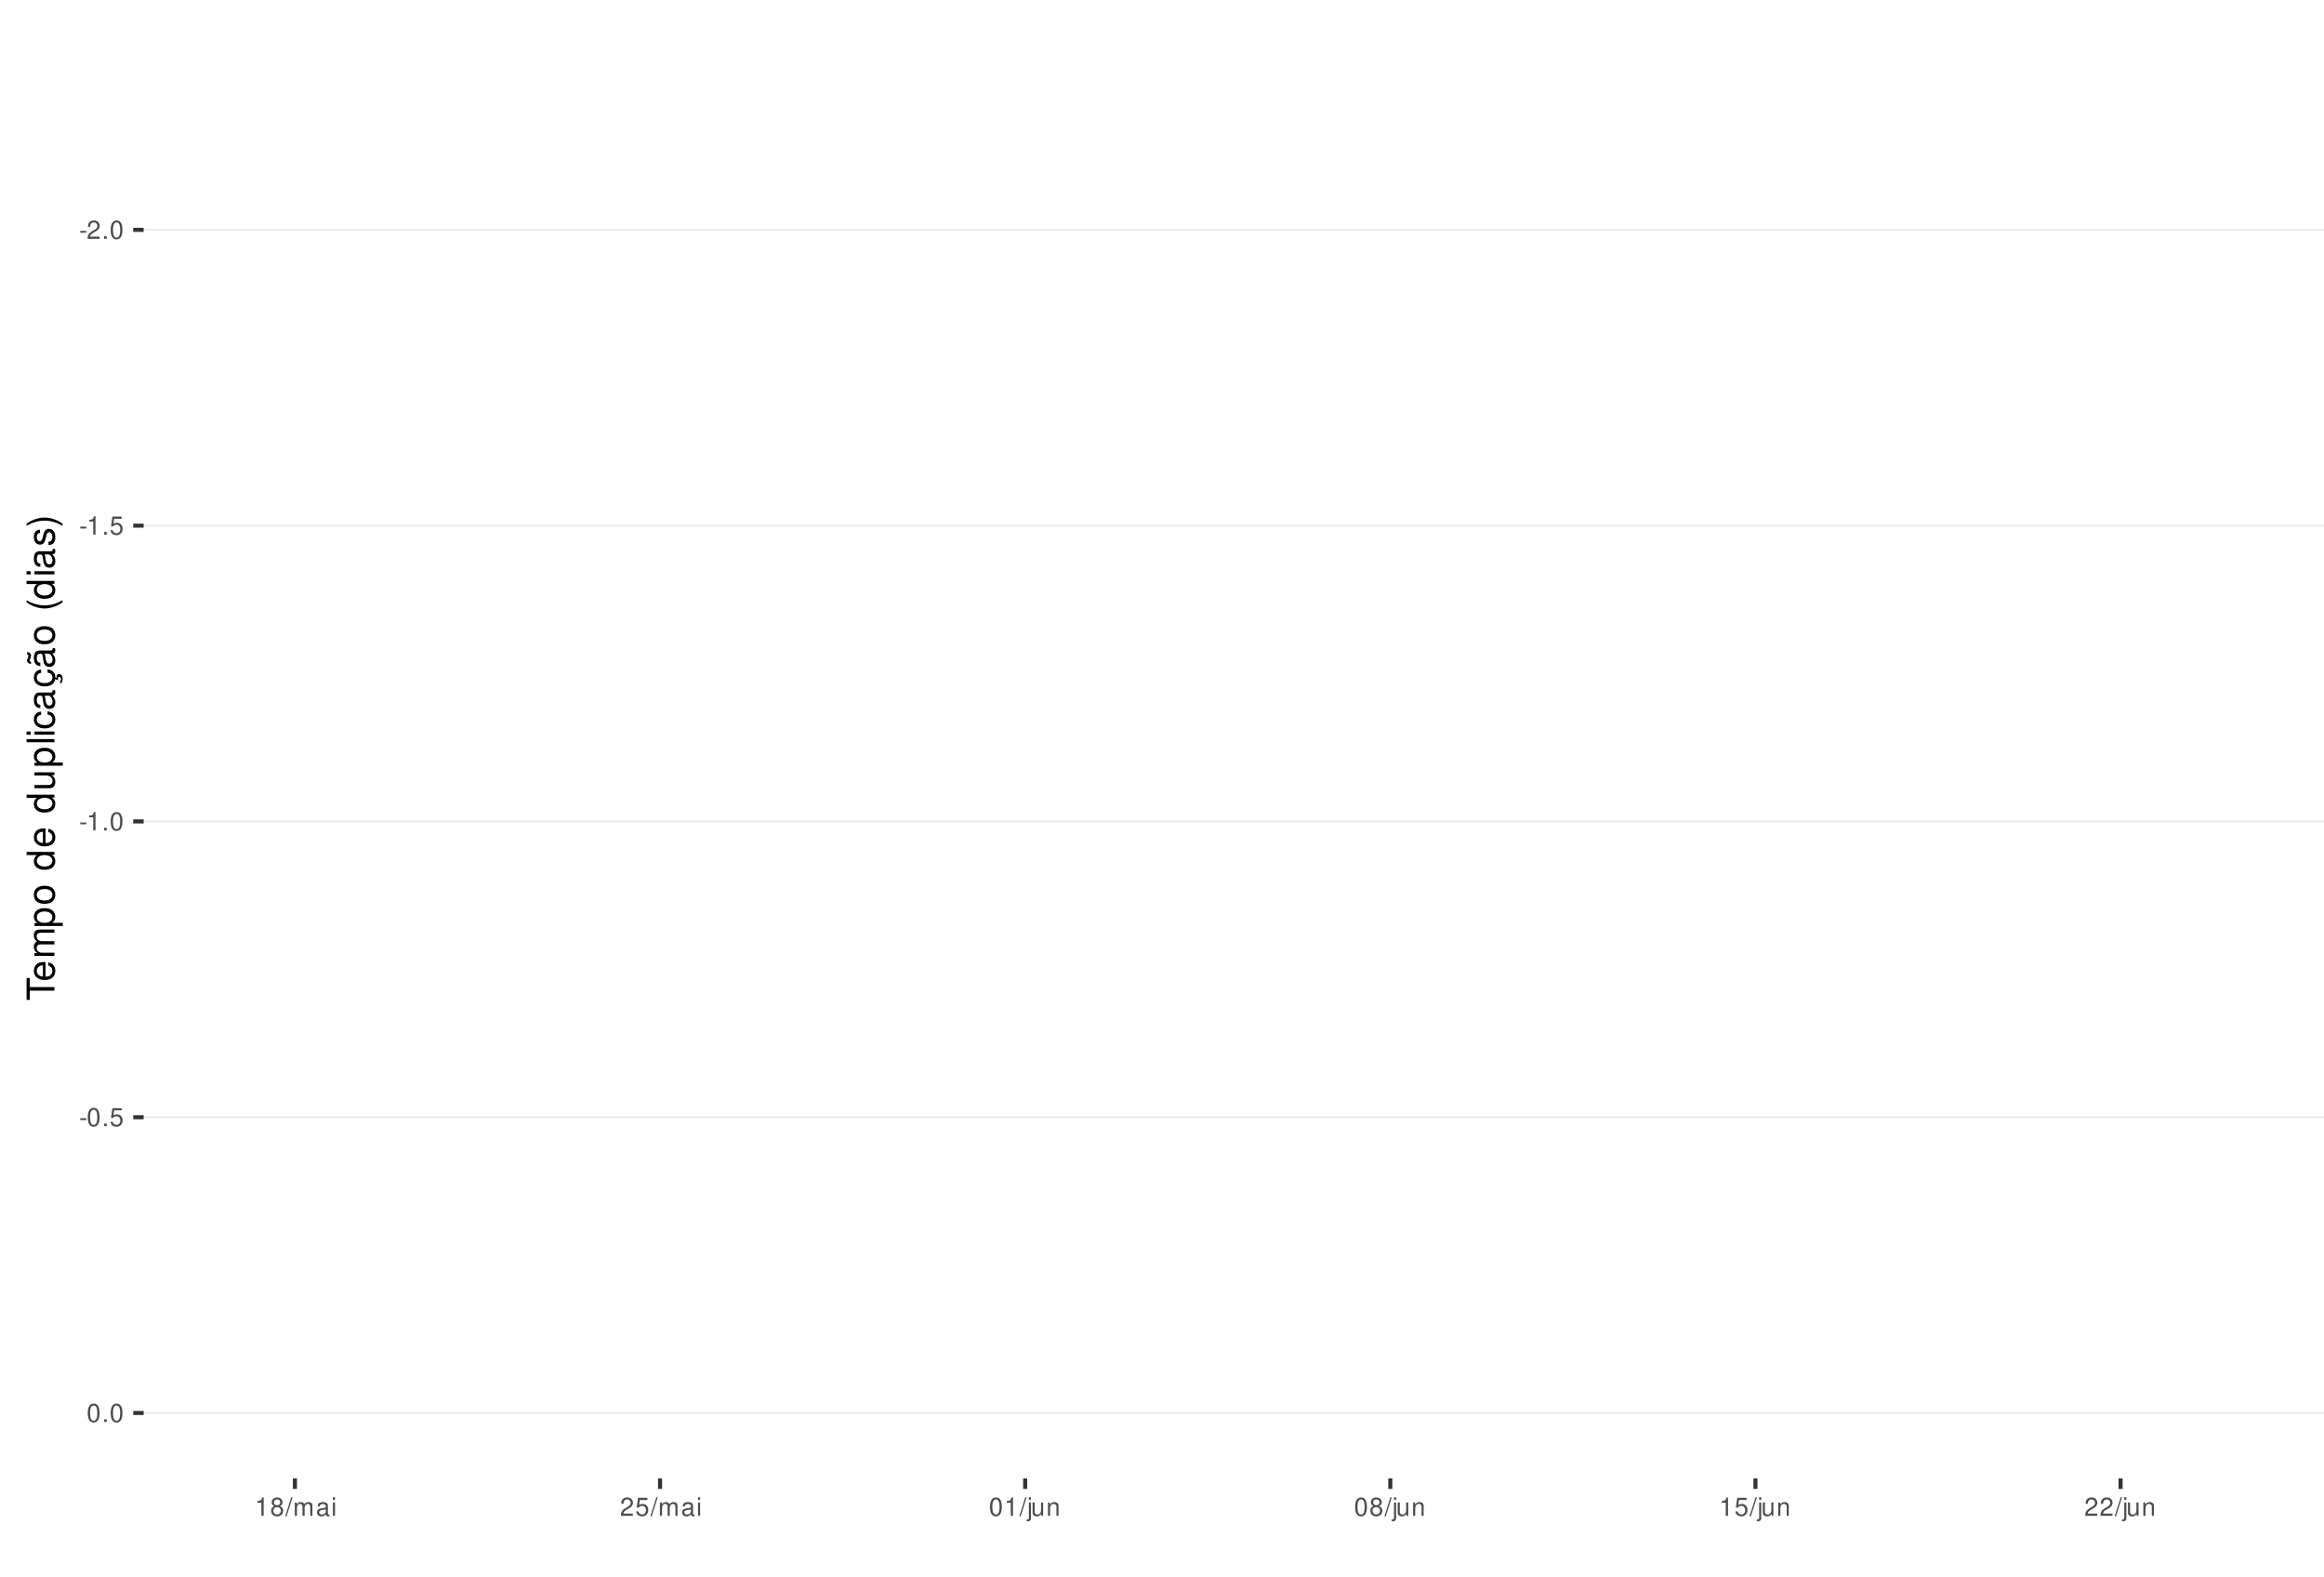
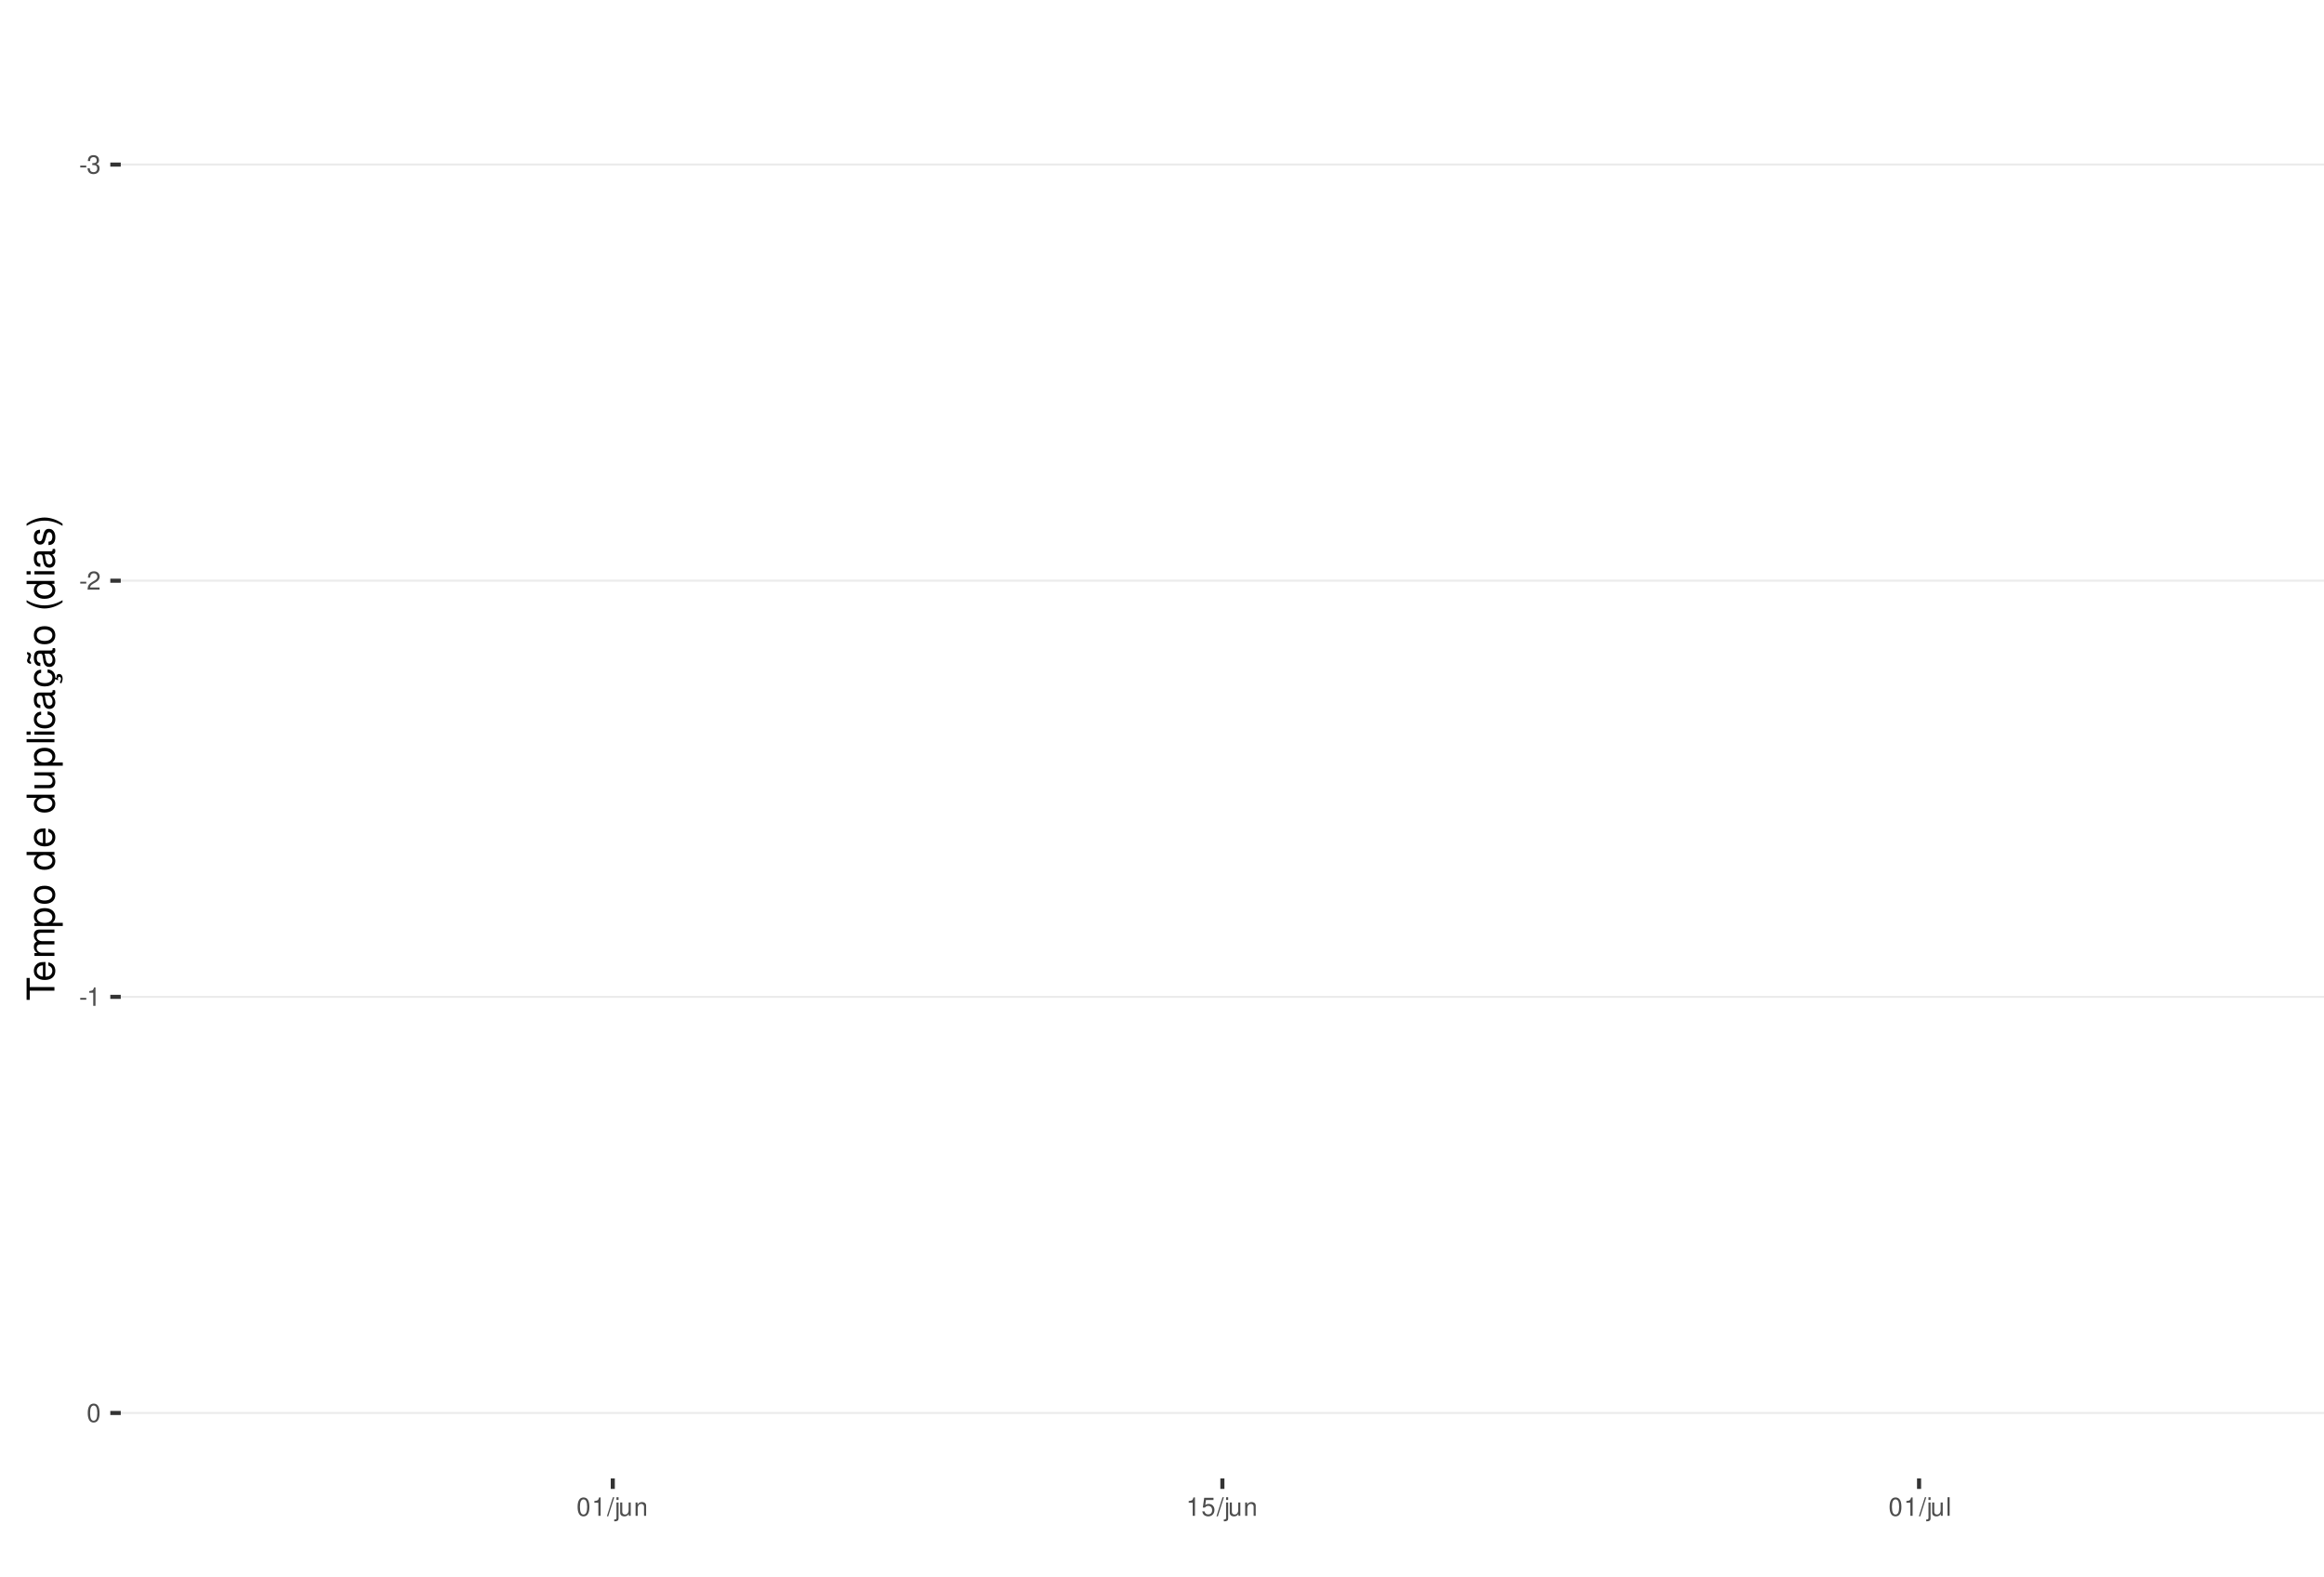
<svg xmlns="http://www.w3.org/2000/svg" xmlns:xlink="http://www.w3.org/1999/xlink" width="609pt" height="413pt" viewBox="0 0 609 413" version="1.1">
  <defs>
    <g>
      <symbol overflow="visible" id="glyph0-0">
        <path style="stroke:none;" d="" />
      </symbol>
      <symbol overflow="visible" id="glyph0-1">
        <path style="stroke:none;" d="M 1.891 -2.078 L 0.312 -2.078 L 0.312 -1.594 L 1.891 -1.594 Z M 1.891 -2.078 " />
      </symbol>
      <symbol overflow="visible" id="glyph0-2">
+         <path style="stroke:none;" d="M 1.469 -2.219 L 1.797 -2.219 C 2.422 -2.219 2.766 -1.922 2.766 -1.344 C 2.766 -0.734 2.406 -0.359 1.797 -0.359 C 1.156 -0.359 0.844 -0.688 0.797 -1.391 L 0.219 -1.391 C 0.234 -1.016 0.312 -0.766 0.422 -0.547 C 0.672 -0.078 1.125 0.156 1.766 0.156 C 2.75 0.156 3.375 -0.438 3.375 -1.344 C 3.375 -1.953 3.141 -2.297 2.562 -2.484 C 3.016 -2.672 3.234 -3 3.234 -3.484 C 3.234 -4.312 2.688 -4.812 1.797 -4.812 C 0.844 -4.812 0.328 -4.281 0.312 -3.266 L 0.906 -3.266 C 0.906 -3.547 0.938 -3.719 1 -3.875 C 1.141 -4.141 1.438 -4.297 1.797 -4.297 C 2.312 -4.297 2.625 -3.984 2.625 -3.469 C 2.625 -3.125 2.516 -2.922 2.25 -2.812 C 2.094 -2.75 1.875 -2.719 1.469 -2.703 Z M 1.469 -2.219 " />
+       </symbol>
+       <symbol overflow="visible" id="glyph0-3">
        <path style="stroke:none;" d="M 3.375 -0.578 L 0.891 -0.578 C 0.938 -0.984 1.156 -1.234 1.734 -1.578 L 2.406 -1.953 C 3.062 -2.328 3.406 -2.812 3.406 -3.406 C 3.406 -3.812 3.234 -4.188 2.969 -4.438 C 2.688 -4.688 2.344 -4.812 1.891 -4.812 C 1.297 -4.812 0.844 -4.594 0.578 -4.188 C 0.422 -3.938 0.344 -3.641 0.328 -3.141 L 0.922 -3.141 C 0.938 -3.469 0.984 -3.672 1.062 -3.828 C 1.219 -4.125 1.516 -4.297 1.875 -4.297 C 2.406 -4.297 2.797 -3.906 2.797 -3.391 C 2.797 -3.016 2.578 -2.672 2.156 -2.438 L 1.547 -2.078 C 0.562 -1.516 0.281 -1.062 0.219 0 L 3.375 0 Z M 3.375 -0.578 " />
      </symbol>
-       <symbol overflow="visible" id="glyph0-3">
-         <path style="stroke:none;" d="M 1.266 -0.688 L 0.578 -0.688 L 0.578 0 L 1.266 0 Z M 1.266 -0.688 " />
-       </symbol>
      <symbol overflow="visible" id="glyph0-4">
+         <path style="stroke:none;" d="M 1.719 -3.422 L 1.719 0 L 2.312 0 L 2.312 -4.812 L 1.922 -4.812 C 1.719 -4.078 1.578 -3.969 0.672 -3.859 L 0.672 -3.422 Z M 1.719 -3.422 " />
+       </symbol>
+       <symbol overflow="visible" id="glyph0-5">
        <path style="stroke:none;" d="M 1.828 -4.812 C 1.391 -4.812 0.984 -4.609 0.75 -4.281 C 0.438 -3.859 0.281 -3.219 0.281 -2.328 C 0.281 -0.703 0.812 0.156 1.828 0.156 C 2.828 0.156 3.375 -0.703 3.375 -2.297 C 3.375 -3.219 3.234 -3.844 2.922 -4.281 C 2.672 -4.625 2.281 -4.812 1.828 -4.812 Z M 1.828 -4.297 C 2.469 -4.297 2.781 -3.641 2.781 -2.344 C 2.781 -0.969 2.469 -0.328 1.812 -0.328 C 1.203 -0.328 0.891 -1 0.891 -2.328 C 0.891 -3.641 1.203 -4.297 1.828 -4.297 Z M 1.828 -4.297 " />
      </symbol>
-       <symbol overflow="visible" id="glyph0-5">
-         <path style="stroke:none;" d="M 1.719 -3.422 L 1.719 0 L 2.312 0 L 2.312 -4.812 L 1.922 -4.812 C 1.719 -4.078 1.578 -3.969 0.672 -3.859 L 0.672 -3.422 Z M 1.719 -3.422 " />
-       </symbol>
      <symbol overflow="visible" id="glyph0-6">
+         <path style="stroke:none;" d="M 1.531 -4.859 L -0.047 0.141 L 0.312 0.141 L 1.891 -4.859 Z M 1.531 -4.859 " />
+       </symbol>
+       <symbol overflow="visible" id="glyph0-7">
+         <path style="stroke:none;" d="M 0.469 -3.484 L 0.469 0.5 C 0.469 0.859 0.359 0.969 0.016 0.969 C -0.031 0.969 -0.047 0.969 -0.125 0.953 L -0.125 1.438 C -0.047 1.438 -0.016 1.453 0.062 1.453 C 0.688 1.453 1.016 1.203 1.016 0.719 L 1.016 -3.484 Z M 1.016 -4.859 L 0.469 -4.859 L 0.469 -4.156 L 1.016 -4.156 Z M 1.016 -4.859 " />
+       </symbol>
+       <symbol overflow="visible" id="glyph0-8">
+         <path style="stroke:none;" d="M 3.203 0 L 3.203 -3.484 L 2.656 -3.484 L 2.656 -1.516 C 2.656 -0.797 2.281 -0.328 1.703 -0.328 C 1.266 -0.328 0.984 -0.594 0.984 -1.016 L 0.984 -3.484 L 0.438 -3.484 L 0.438 -0.797 C 0.438 -0.219 0.859 0.156 1.547 0.156 C 2.062 0.156 2.391 -0.031 2.703 -0.484 L 2.703 0 Z M 3.203 0 " />
+       </symbol>
+       <symbol overflow="visible" id="glyph0-9">
+         <path style="stroke:none;" d="M 0.469 -3.484 L 0.469 0 L 1.031 0 L 1.031 -1.922 C 1.031 -2.641 1.391 -3.109 1.969 -3.109 C 2.406 -3.109 2.688 -2.828 2.688 -2.422 L 2.688 0 L 3.234 0 L 3.234 -2.641 C 3.234 -3.219 2.812 -3.594 2.141 -3.594 C 1.625 -3.594 1.281 -3.391 0.984 -2.906 L 0.984 -3.484 Z M 0.469 -3.484 " />
+       </symbol>
+       <symbol overflow="visible" id="glyph0-10">
        <path style="stroke:none;" d="M 3.172 -4.719 L 0.734 -4.719 L 0.375 -2.156 L 0.922 -2.156 C 1.188 -2.469 1.422 -2.594 1.797 -2.594 C 2.422 -2.594 2.812 -2.156 2.812 -1.453 C 2.812 -0.781 2.422 -0.359 1.781 -0.359 C 1.266 -0.359 0.953 -0.625 0.812 -1.156 L 0.234 -1.156 C 0.312 -0.766 0.375 -0.578 0.516 -0.406 C 0.781 -0.047 1.266 0.156 1.797 0.156 C 2.75 0.156 3.422 -0.547 3.422 -1.531 C 3.422 -2.469 2.797 -3.109 1.891 -3.109 C 1.562 -3.109 1.297 -3.016 1.016 -2.828 L 1.203 -4.141 L 3.172 -4.141 Z M 3.172 -4.719 " />
      </symbol>
-       <symbol overflow="visible" id="glyph0-7">
-         <path style="stroke:none;" d="M 2.609 -2.531 C 3.094 -2.828 3.25 -3.078 3.25 -3.531 C 3.25 -4.281 2.672 -4.812 1.828 -4.812 C 1 -4.812 0.406 -4.281 0.406 -3.531 C 0.406 -3.078 0.562 -2.844 1.047 -2.531 C 0.516 -2.266 0.25 -1.875 0.25 -1.344 C 0.25 -0.453 0.891 0.156 1.828 0.156 C 2.766 0.156 3.422 -0.453 3.422 -1.344 C 3.422 -1.875 3.141 -2.266 2.609 -2.531 Z M 1.828 -4.297 C 2.328 -4.297 2.656 -4 2.656 -3.516 C 2.656 -3.062 2.328 -2.766 1.828 -2.766 C 1.328 -2.766 1.016 -3.062 1.016 -3.531 C 1.016 -4 1.328 -4.297 1.828 -4.297 Z M 1.828 -2.266 C 2.422 -2.266 2.812 -1.891 2.812 -1.328 C 2.812 -0.75 2.422 -0.359 1.812 -0.359 C 1.25 -0.359 0.844 -0.766 0.844 -1.312 C 0.844 -1.891 1.234 -2.266 1.828 -2.266 Z M 1.828 -2.266 " />
-       </symbol>
-       <symbol overflow="visible" id="glyph0-8">
-         <path style="stroke:none;" d="M 1.531 -4.859 L -0.047 0.141 L 0.312 0.141 L 1.891 -4.859 Z M 1.531 -4.859 " />
-       </symbol>
-       <symbol overflow="visible" id="glyph0-9">
-         <path style="stroke:none;" d="M 0.469 -3.484 L 0.469 0 L 1.031 0 L 1.031 -2.188 C 1.031 -2.703 1.391 -3.109 1.844 -3.109 C 2.25 -3.109 2.484 -2.844 2.484 -2.406 L 2.484 0 L 3.047 0 L 3.047 -2.188 C 3.047 -2.703 3.422 -3.109 3.875 -3.109 C 4.266 -3.109 4.516 -2.844 4.516 -2.406 L 4.516 0 L 5.078 0 L 5.078 -2.609 C 5.078 -3.234 4.719 -3.594 4.062 -3.594 C 3.594 -3.594 3.312 -3.453 2.984 -3.062 C 2.781 -3.422 2.5 -3.594 2.047 -3.594 C 1.578 -3.594 1.266 -3.422 0.984 -3 L 0.984 -3.484 Z M 0.469 -3.484 " />
-       </symbol>
-       <symbol overflow="visible" id="glyph0-10">
-         <path style="stroke:none;" d="M 3.562 -0.328 C 3.5 -0.312 3.469 -0.312 3.438 -0.312 C 3.25 -0.312 3.141 -0.406 3.141 -0.578 L 3.141 -2.641 C 3.141 -3.25 2.688 -3.594 1.828 -3.594 C 1.312 -3.594 0.906 -3.438 0.672 -3.188 C 0.516 -3 0.453 -2.797 0.438 -2.453 L 0.984 -2.453 C 1.031 -2.875 1.297 -3.078 1.812 -3.078 C 2.312 -3.078 2.594 -2.891 2.594 -2.562 L 2.594 -2.406 C 2.578 -2.172 2.469 -2.078 2.016 -2.031 C 1.219 -1.922 1.109 -1.891 0.891 -1.812 C 0.484 -1.641 0.281 -1.328 0.281 -0.875 C 0.281 -0.25 0.719 0.156 1.422 0.156 C 1.859 0.156 2.219 0 2.609 -0.359 C 2.656 0 2.828 0.156 3.188 0.156 C 3.297 0.156 3.375 0.141 3.562 0.094 Z M 2.594 -1.094 C 2.594 -0.906 2.531 -0.797 2.375 -0.641 C 2.141 -0.438 1.875 -0.328 1.547 -0.328 C 1.109 -0.328 0.859 -0.547 0.859 -0.891 C 0.859 -1.266 1.094 -1.438 1.703 -1.531 C 2.297 -1.609 2.406 -1.641 2.594 -1.719 Z M 2.594 -1.094 " />
-       </symbol>
      <symbol overflow="visible" id="glyph0-11">
-         <path style="stroke:none;" d="M 1 -3.484 L 0.453 -3.484 L 0.453 0 L 1 0 Z M 1 -4.859 L 0.438 -4.859 L 0.438 -4.156 L 1 -4.156 Z M 1 -4.859 " />
-       </symbol>
-       <symbol overflow="visible" id="glyph0-12">
-         <path style="stroke:none;" d="M 0.469 -3.484 L 0.469 0.5 C 0.469 0.859 0.359 0.969 0.016 0.969 C -0.031 0.969 -0.047 0.969 -0.125 0.953 L -0.125 1.438 C -0.047 1.438 -0.016 1.453 0.062 1.453 C 0.688 1.453 1.016 1.203 1.016 0.719 L 1.016 -3.484 Z M 1.016 -4.859 L 0.469 -4.859 L 0.469 -4.156 L 1.016 -4.156 Z M 1.016 -4.859 " />
-       </symbol>
-       <symbol overflow="visible" id="glyph0-13">
-         <path style="stroke:none;" d="M 3.203 0 L 3.203 -3.484 L 2.656 -3.484 L 2.656 -1.516 C 2.656 -0.797 2.281 -0.328 1.703 -0.328 C 1.266 -0.328 0.984 -0.594 0.984 -1.016 L 0.984 -3.484 L 0.438 -3.484 L 0.438 -0.797 C 0.438 -0.219 0.859 0.156 1.547 0.156 C 2.062 0.156 2.391 -0.031 2.703 -0.484 L 2.703 0 Z M 3.203 0 " />
-       </symbol>
-       <symbol overflow="visible" id="glyph0-14">
-         <path style="stroke:none;" d="M 0.469 -3.484 L 0.469 0 L 1.031 0 L 1.031 -1.922 C 1.031 -2.641 1.391 -3.109 1.969 -3.109 C 2.406 -3.109 2.688 -2.828 2.688 -2.422 L 2.688 0 L 3.234 0 L 3.234 -2.641 C 3.234 -3.219 2.812 -3.594 2.141 -3.594 C 1.625 -3.594 1.281 -3.391 0.984 -2.906 L 0.984 -3.484 Z M 0.469 -3.484 " />
+         <path style="stroke:none;" d="M 1.016 -4.859 L 0.453 -4.859 L 0.453 0 L 1.016 0 Z M 1.016 -4.859 " />
      </symbol>
      <symbol overflow="visible" id="glyph1-0">
        <path style="stroke:none;" d="" />
      </symbol>
      <symbol overflow="visible" id="glyph1-1">
        <path style="stroke:none;" d="M -6.469 -3.547 L -6.469 -5.938 L -7.297 -5.938 L -7.297 -0.203 L -6.469 -0.203 L -6.469 -2.609 L 0 -2.609 L 0 -3.547 Z M -6.469 -3.547 " />
      </symbol>
      <symbol overflow="visible" id="glyph1-2">
        <path style="stroke:none;" d="M -2.344 -5.125 C -3.141 -5.125 -3.625 -5.062 -4.016 -4.922 C -4.875 -4.578 -5.391 -3.781 -5.391 -2.797 C -5.391 -1.344 -4.281 -0.406 -2.547 -0.406 C -0.812 -0.406 0.234 -1.297 0.234 -2.781 C 0.234 -3.984 -0.453 -4.812 -1.594 -5.016 L -1.594 -4.188 C -0.906 -3.953 -0.547 -3.484 -0.547 -2.812 C -0.547 -2.281 -0.781 -1.828 -1.219 -1.547 C -1.516 -1.344 -1.812 -1.281 -2.344 -1.266 Z M -3.016 -1.297 C -3.984 -1.359 -4.625 -1.953 -4.625 -2.797 C -4.625 -3.641 -3.953 -4.234 -3.016 -4.234 Z M -3.016 -1.297 " />
      </symbol>
      <symbol overflow="visible" id="glyph1-3">
        <path style="stroke:none;" d="M -5.234 -0.703 L 0 -0.703 L 0 -1.547 L -3.297 -1.547 C -4.047 -1.547 -4.656 -2.094 -4.656 -2.766 C -4.656 -3.391 -4.281 -3.734 -3.609 -3.734 L 0 -3.734 L 0 -4.578 L -3.297 -4.578 C -4.047 -4.578 -4.656 -5.125 -4.656 -5.812 C -4.656 -6.422 -4.266 -6.781 -3.609 -6.781 L 0 -6.781 L 0 -7.625 L -3.938 -7.625 C -4.875 -7.625 -5.391 -7.078 -5.391 -6.094 C -5.391 -5.406 -5.188 -4.984 -4.594 -4.484 C -5.156 -4.188 -5.391 -3.766 -5.391 -3.078 C -5.391 -2.375 -5.125 -1.906 -4.5 -1.469 L -5.234 -1.469 Z M -5.234 -0.703 " />
      </symbol>
      <symbol overflow="visible" id="glyph1-4">
        <path style="stroke:none;" d="M 2.188 -0.547 L 2.188 -1.375 L -0.547 -1.375 C -0.016 -1.812 0.234 -2.312 0.234 -2.984 C 0.234 -4.344 -0.859 -5.234 -2.531 -5.234 C -4.297 -5.234 -5.391 -4.375 -5.391 -2.984 C -5.391 -2.266 -5.062 -1.703 -4.453 -1.312 L -5.234 -1.312 L -5.234 -0.547 Z M -4.609 -2.844 C -4.609 -3.766 -3.797 -4.359 -2.547 -4.359 C -1.359 -4.359 -0.547 -3.75 -0.547 -2.844 C -0.547 -1.953 -1.344 -1.375 -2.578 -1.375 C -3.812 -1.375 -4.609 -1.953 -4.609 -2.844 Z M -4.609 -2.844 " />
      </symbol>
      <symbol overflow="visible" id="glyph1-5">
        <path style="stroke:none;" d="M -5.391 -2.719 C -5.391 -1.234 -4.344 -0.359 -2.578 -0.359 C -0.812 -0.359 0.234 -1.234 0.234 -2.734 C 0.234 -4.203 -0.812 -5.094 -2.547 -5.094 C -4.359 -5.094 -5.391 -4.234 -5.391 -2.719 Z M -4.625 -2.734 C -4.625 -3.672 -3.844 -4.234 -2.547 -4.234 C -1.312 -4.234 -0.547 -3.656 -0.547 -2.734 C -0.547 -1.797 -1.312 -1.234 -2.578 -1.234 C -3.844 -1.234 -4.625 -1.797 -4.625 -2.734 Z M -4.625 -2.734 " />
      </symbol>
      <symbol overflow="visible" id="glyph1-6">
        <path style="stroke:none;" d="" />
      </symbol>
      <symbol overflow="visible" id="glyph1-7">
        <path style="stroke:none;" d="M -7.297 -4.953 L -7.297 -4.125 L -4.578 -4.125 C -5.109 -3.766 -5.391 -3.203 -5.391 -2.516 C -5.391 -1.156 -4.297 -0.266 -2.625 -0.266 C -0.859 -0.266 0.234 -1.125 0.234 -2.547 C 0.234 -3.266 -0.047 -3.766 -0.688 -4.203 L 0 -4.203 L 0 -4.953 Z M -4.609 -2.656 C -4.609 -3.547 -3.812 -4.125 -2.562 -4.125 C -1.344 -4.125 -0.547 -3.547 -0.547 -2.656 C -0.547 -1.734 -1.359 -1.125 -2.578 -1.125 C -3.797 -1.125 -4.609 -1.734 -4.609 -2.656 Z M -4.609 -2.656 " />
      </symbol>
      <symbol overflow="visible" id="glyph1-8">
        <path style="stroke:none;" d="M 0 -4.812 L -5.234 -4.812 L -5.234 -3.984 L -2.266 -3.984 C -1.203 -3.984 -0.5 -3.438 -0.5 -2.562 C -0.5 -1.906 -0.906 -1.484 -1.531 -1.484 L -5.234 -1.484 L -5.234 -0.656 L -1.203 -0.656 C -0.328 -0.656 0.234 -1.297 0.234 -2.312 C 0.234 -3.094 -0.047 -3.578 -0.734 -4.062 L 0 -4.062 Z M 0 -4.812 " />
      </symbol>
      <symbol overflow="visible" id="glyph1-9">
        <path style="stroke:none;" d="M -7.297 -1.516 L -7.297 -0.688 L 0 -0.688 L 0 -1.516 Z M -7.297 -1.516 " />
      </symbol>
      <symbol overflow="visible" id="glyph1-10">
        <path style="stroke:none;" d="M -5.234 -1.5 L -5.234 -0.672 L 0 -0.672 L 0 -1.5 Z M -7.297 -1.5 L -7.297 -0.656 L -6.234 -0.656 L -6.234 -1.5 Z M -7.297 -1.5 " />
      </symbol>
      <symbol overflow="visible" id="glyph1-11">
        <path style="stroke:none;" d="M -3.484 -4.703 C -3.984 -4.672 -4.312 -4.562 -4.609 -4.359 C -5.094 -4 -5.391 -3.375 -5.391 -2.641 C -5.391 -1.219 -4.266 -0.312 -2.531 -0.312 C -0.844 -0.312 0.234 -1.203 0.234 -2.625 C 0.234 -3.875 -0.516 -4.672 -1.797 -4.766 L -1.797 -3.938 C -0.953 -3.797 -0.547 -3.359 -0.547 -2.656 C -0.547 -1.734 -1.297 -1.188 -2.531 -1.188 C -3.844 -1.188 -4.625 -1.719 -4.625 -2.625 C -4.625 -3.328 -4.203 -3.766 -3.484 -3.875 Z M -3.484 -4.703 " />
      </symbol>
      <symbol overflow="visible" id="glyph1-12">
        <path style="stroke:none;" d="M -0.484 -5.344 C -0.469 -5.266 -0.469 -5.219 -0.469 -5.172 C -0.469 -4.875 -0.625 -4.719 -0.875 -4.719 L -3.953 -4.719 C -4.891 -4.719 -5.391 -4.047 -5.391 -2.75 C -5.391 -1.984 -5.172 -1.375 -4.781 -1.016 C -4.516 -0.766 -4.203 -0.672 -3.688 -0.656 L -3.688 -1.484 C -4.328 -1.562 -4.625 -1.938 -4.625 -2.719 C -4.625 -3.484 -4.344 -3.891 -3.844 -3.891 L -3.625 -3.891 C -3.266 -3.875 -3.125 -3.703 -3.047 -3.016 C -2.891 -1.844 -2.844 -1.656 -2.719 -1.344 C -2.453 -0.734 -2 -0.422 -1.312 -0.422 C -0.375 -0.422 0.234 -1.078 0.234 -2.141 C 0.234 -2.797 0 -3.328 -0.547 -3.922 C 0 -3.984 0.234 -4.234 0.234 -4.781 C 0.234 -4.953 0.203 -5.062 0.141 -5.344 Z M -1.656 -3.891 C -1.375 -3.891 -1.203 -3.812 -0.969 -3.562 C -0.656 -3.219 -0.5 -2.812 -0.5 -2.312 C -0.5 -1.672 -0.812 -1.297 -1.344 -1.297 C -1.891 -1.297 -2.172 -1.656 -2.297 -2.547 C -2.422 -3.438 -2.453 -3.609 -2.594 -3.891 Z M -1.656 -3.891 " />
      </symbol>
      <symbol overflow="visible" id="glyph1-13">
        <path style="stroke:none;" d="M 0.234 -2.641 C 0.234 -3.875 -0.547 -4.703 -1.797 -4.766 L -1.797 -3.938 C -0.953 -3.797 -0.531 -3.359 -0.531 -2.656 C -0.531 -1.734 -1.281 -1.188 -2.516 -1.188 C -3.844 -1.188 -4.625 -1.719 -4.625 -2.625 C -4.625 -3.328 -4.203 -3.766 -3.484 -3.875 L -3.484 -4.703 C -3.984 -4.672 -4.312 -4.562 -4.609 -4.359 C -5.094 -4 -5.391 -3.375 -5.391 -2.641 C -5.391 -1.219 -4.266 -0.312 -2.531 -0.312 C -1.469 -0.312 -0.625 -0.672 -0.156 -1.312 C 0.047 -1.594 0.125 -1.812 0.203 -2.25 L 0.922 -1.938 L 0.984 -2.062 C 0.938 -2.188 0.906 -2.25 0.906 -2.375 C 0.906 -2.656 1.047 -2.828 1.281 -2.828 C 1.547 -2.828 1.734 -2.594 1.734 -2.297 C 1.734 -2.031 1.672 -1.844 1.438 -1.406 L 1.406 -1.312 L 1.812 -1.094 C 2.078 -1.75 2.141 -1.953 2.141 -2.344 C 2.141 -3.109 1.781 -3.578 1.203 -3.578 C 0.781 -3.578 0.547 -3.297 0.547 -2.797 C 0.547 -2.703 0.547 -2.641 0.562 -2.516 Z M 0.234 -2.641 " />
      </symbol>
      <symbol overflow="visible" id="glyph1-14">
        <path style="stroke:none;" d="M -0.484 -5.344 C -0.469 -5.266 -0.469 -5.219 -0.469 -5.172 C -0.469 -4.875 -0.625 -4.719 -0.875 -4.719 L -3.953 -4.719 C -4.891 -4.719 -5.391 -4.047 -5.391 -2.75 C -5.391 -1.984 -5.172 -1.375 -4.781 -1.016 C -4.516 -0.766 -4.203 -0.672 -3.688 -0.656 L -3.688 -1.484 C -4.328 -1.562 -4.625 -1.938 -4.625 -2.719 C -4.625 -3.484 -4.344 -3.891 -3.844 -3.891 L -3.625 -3.891 C -3.266 -3.875 -3.125 -3.703 -3.047 -3.016 C -2.891 -1.844 -2.844 -1.656 -2.719 -1.344 C -2.453 -0.734 -2 -0.422 -1.312 -0.422 C -0.375 -0.422 0.234 -1.078 0.234 -2.141 C 0.234 -2.797 0 -3.328 -0.547 -3.922 C 0 -3.984 0.234 -4.234 0.234 -4.781 C 0.234 -4.953 0.203 -5.062 0.141 -5.344 Z M -1.656 -3.891 C -1.375 -3.891 -1.203 -3.812 -0.969 -3.562 C -0.656 -3.219 -0.5 -2.812 -0.5 -2.312 C -0.5 -1.672 -0.812 -1.297 -1.344 -1.297 C -1.891 -1.297 -2.172 -1.656 -2.297 -2.547 C -2.422 -3.438 -2.453 -3.609 -2.594 -3.891 Z M -7.172 -3.75 C -6.922 -3.672 -6.812 -3.547 -6.812 -3.375 C -6.812 -3.25 -6.875 -2.984 -6.984 -2.734 C -7.156 -2.312 -7.172 -2.25 -7.172 -2.047 C -7.172 -1.594 -6.797 -1.297 -6.141 -1.188 L -6.141 -1.766 C -6.375 -1.812 -6.5 -1.938 -6.5 -2.094 C -6.5 -2.203 -6.469 -2.344 -6.375 -2.578 C -6.156 -3.156 -6.125 -3.234 -6.125 -3.438 C -6.125 -3.922 -6.484 -4.219 -7.172 -4.312 Z M -7.172 -3.75 " />
      </symbol>
      <symbol overflow="visible" id="glyph1-15">
        <path style="stroke:none;" d="M -7.297 -2.359 C -5.984 -1.359 -4.156 -0.734 -2.594 -0.734 C -1.016 -0.734 0.812 -1.359 2.125 -2.359 L 2.125 -2.906 C 0.688 -2.031 -0.984 -1.547 -2.594 -1.547 C -4.188 -1.547 -5.875 -2.031 -7.297 -2.906 Z M -7.297 -2.359 " />
      </symbol>
      <symbol overflow="visible" id="glyph1-16">
        <path style="stroke:none;" d="M -3.781 -4.375 C -4.812 -4.375 -5.391 -3.688 -5.391 -2.484 C -5.391 -1.266 -4.766 -0.469 -3.797 -0.469 C -2.969 -0.469 -2.578 -0.891 -2.281 -2.125 L -2.094 -2.906 C -1.953 -3.484 -1.734 -3.719 -1.375 -3.719 C -0.875 -3.719 -0.547 -3.234 -0.547 -2.5 C -0.547 -2.047 -0.672 -1.672 -0.891 -1.453 C -1.047 -1.328 -1.188 -1.266 -1.562 -1.219 L -1.562 -0.344 C -0.344 -0.375 0.234 -1.062 0.234 -2.438 C 0.234 -3.75 -0.422 -4.594 -1.438 -4.594 C -2.203 -4.594 -2.641 -4.156 -2.891 -3.109 L -3.078 -2.312 C -3.234 -1.625 -3.453 -1.344 -3.828 -1.344 C -4.312 -1.344 -4.625 -1.766 -4.625 -2.453 C -4.625 -3.125 -4.328 -3.484 -3.781 -3.5 Z M -3.781 -4.375 " />
      </symbol>
      <symbol overflow="visible" id="glyph1-17">
        <path style="stroke:none;" d="M 2.125 -0.938 C 0.812 -1.938 -1.016 -2.562 -2.578 -2.562 C -4.156 -2.562 -5.984 -1.938 -7.297 -0.938 L -7.297 -0.375 C -5.859 -1.266 -4.188 -1.75 -2.578 -1.75 C -0.984 -1.75 0.703 -1.266 2.125 -0.375 Z M 2.125 -0.938 " />
      </symbol>
    </g>
    <clipPath id="clip1">
-       <path d="M 37.645 9.961 L 609 9.961 L 609 387.328 L 37.645 387.328 Z M 37.645 9.961 " />
+       <path d="M 31.645 9.961 L 609 9.961 L 609 387.328 L 31.645 387.328 Z M 31.645 9.961 " />
    </clipPath>
    <clipPath id="clip2">
-       <path d="M 37.645 59 L 609 59 L 609 61 L 37.645 61 Z M 37.645 59 " />
+       <path d="M 31.645 42 L 609 42 L 609 44 L 31.645 44 Z M 31.645 42 " />
    </clipPath>
    <clipPath id="clip3">
-       <path d="M 37.645 137 L 609 137 L 609 138 L 37.645 138 Z M 37.645 137 " />
+       <path d="M 31.645 151 L 609 151 L 609 153 L 31.645 153 Z M 31.645 151 " />
    </clipPath>
    <clipPath id="clip4">
-       <path d="M 37.645 214 L 609 214 L 609 216 L 37.645 216 Z M 37.645 214 " />
+       <path d="M 31.645 260 L 609 260 L 609 262 L 31.645 262 Z M 31.645 260 " />
    </clipPath>
    <clipPath id="clip5">
-       <path d="M 37.645 292 L 609 292 L 609 293 L 37.645 293 Z M 37.645 292 " />
-     </clipPath>
-     <clipPath id="clip6">
-       <path d="M 37.645 369 L 609 369 L 609 371 L 37.645 371 Z M 37.645 369 " />
+       <path d="M 31.645 369 L 609 369 L 609 371 L 31.645 371 Z M 31.645 369 " />
    </clipPath>
  </defs>
  <g id="surface261">
    <rect x="0" y="0" width="609" height="413" style="fill:rgb(100%,100%,100%);fill-opacity:1;stroke:none;" />
    <rect x="0" y="0" width="609" height="413" style="fill:rgb(100%,100%,100%);fill-opacity:1;stroke:none;" />
    <path style="fill:none;stroke-width:1.067;stroke-linecap:round;stroke-linejoin:round;stroke:rgb(100%,100%,100%);stroke-opacity:1;stroke-miterlimit:10;" d="M 0 413 L 609 413 L 609 0 L 0 0 Z M 0 413 " />
    <g clip-path="url(#clip1)" clip-rule="nonzero">
-       <path style=" stroke:none;fill-rule:nonzero;fill:rgb(100%,100%,100%);fill-opacity:1;" d="M 37.645 387.328 L 609 387.328 L 609 9.961 L 37.645 9.961 Z M 37.645 387.328 " />
+       <path style=" stroke:none;fill-rule:nonzero;fill:rgb(100%,100%,100%);fill-opacity:1;" d="M 31.645 387.328 L 609 387.328 L 609 9.961 L 31.645 9.961 Z M 31.645 387.328 " />
    </g>
    <g clip-path="url(#clip2)" clip-rule="nonzero">
-       <path style="fill:none;stroke-width:0.533;stroke-linecap:butt;stroke-linejoin:round;stroke:rgb(92.157%,92.157%,92.157%);stroke-opacity:1;stroke-miterlimit:10;" d="M 37.645 60.219 L 609 60.219 " />
+       <path style="fill:none;stroke-width:0.533;stroke-linecap:butt;stroke-linejoin:round;stroke:rgb(92.157%,92.157%,92.157%);stroke-opacity:1;stroke-miterlimit:10;" d="M 31.645 43.113 L 609 43.113 " />
    </g>
    <g clip-path="url(#clip3)" clip-rule="nonzero">
-       <path style="fill:none;stroke-width:0.533;stroke-linecap:butt;stroke-linejoin:round;stroke:rgb(92.157%,92.157%,92.157%);stroke-opacity:1;stroke-miterlimit:10;" d="M 37.645 137.707 L 609 137.707 " />
+       <path style="fill:none;stroke-width:0.533;stroke-linecap:butt;stroke-linejoin:round;stroke:rgb(92.157%,92.157%,92.157%);stroke-opacity:1;stroke-miterlimit:10;" d="M 31.645 152.133 L 609 152.133 " />
    </g>
    <g clip-path="url(#clip4)" clip-rule="nonzero">
-       <path style="fill:none;stroke-width:0.533;stroke-linecap:butt;stroke-linejoin:round;stroke:rgb(92.157%,92.157%,92.157%);stroke-opacity:1;stroke-miterlimit:10;" d="M 37.645 215.199 L 609 215.199 " />
+       <path style="fill:none;stroke-width:0.533;stroke-linecap:butt;stroke-linejoin:round;stroke:rgb(92.157%,92.157%,92.157%);stroke-opacity:1;stroke-miterlimit:10;" d="M 31.645 261.156 L 609 261.156 " />
    </g>
    <g clip-path="url(#clip5)" clip-rule="nonzero">
-       <path style="fill:none;stroke-width:0.533;stroke-linecap:butt;stroke-linejoin:round;stroke:rgb(92.157%,92.157%,92.157%);stroke-opacity:1;stroke-miterlimit:10;" d="M 37.645 292.688 L 609 292.688 " />
-     </g>
-     <g clip-path="url(#clip6)" clip-rule="nonzero">
-       <path style="fill:none;stroke-width:0.533;stroke-linecap:butt;stroke-linejoin:round;stroke:rgb(92.157%,92.157%,92.157%);stroke-opacity:1;stroke-miterlimit:10;" d="M 37.645 370.176 L 609 370.176 " />
-     </g>
-     <g style="fill:rgb(30.196%,30.196%,30.196%);fill-opacity:1;">
-       <use xlink:href="#glyph0-1" x="20.715" y="62.566" />
-       <use xlink:href="#glyph0-2" x="22.715" y="62.566" />
-       <use xlink:href="#glyph0-3" x="26.715" y="62.566" />
-       <use xlink:href="#glyph0-4" x="28.715" y="62.566" />
-     </g>
-     <g style="fill:rgb(30.196%,30.196%,30.196%);fill-opacity:1;">
-       <use xlink:href="#glyph0-1" x="20.715" y="140.055" />
-       <use xlink:href="#glyph0-5" x="22.715" y="140.055" />
-       <use xlink:href="#glyph0-3" x="26.715" y="140.055" />
-       <use xlink:href="#glyph0-6" x="28.715" y="140.055" />
-     </g>
-     <g style="fill:rgb(30.196%,30.196%,30.196%);fill-opacity:1;">
-       <use xlink:href="#glyph0-1" x="20.715" y="217.547" />
-       <use xlink:href="#glyph0-5" x="22.715" y="217.547" />
-       <use xlink:href="#glyph0-3" x="26.715" y="217.547" />
-       <use xlink:href="#glyph0-4" x="28.715" y="217.547" />
-     </g>
-     <g style="fill:rgb(30.196%,30.196%,30.196%);fill-opacity:1;">
-       <use xlink:href="#glyph0-1" x="20.715" y="295.035" />
-       <use xlink:href="#glyph0-4" x="22.715" y="295.035" />
-       <use xlink:href="#glyph0-3" x="26.715" y="295.035" />
-       <use xlink:href="#glyph0-6" x="28.715" y="295.035" />
-     </g>
-     <g style="fill:rgb(30.196%,30.196%,30.196%);fill-opacity:1;">
-       <use xlink:href="#glyph0-4" x="22.715" y="372.523" />
-       <use xlink:href="#glyph0-3" x="26.715" y="372.523" />
-       <use xlink:href="#glyph0-4" x="28.715" y="372.523" />
-     </g>
-     <path style="fill:none;stroke-width:1.067;stroke-linecap:butt;stroke-linejoin:round;stroke:rgb(20%,20%,20%);stroke-opacity:1;stroke-miterlimit:10;" d="M 34.906 60.219 L 37.645 60.219 " />
-     <path style="fill:none;stroke-width:1.067;stroke-linecap:butt;stroke-linejoin:round;stroke:rgb(20%,20%,20%);stroke-opacity:1;stroke-miterlimit:10;" d="M 34.906 137.707 L 37.645 137.707 " />
-     <path style="fill:none;stroke-width:1.067;stroke-linecap:butt;stroke-linejoin:round;stroke:rgb(20%,20%,20%);stroke-opacity:1;stroke-miterlimit:10;" d="M 34.906 215.199 L 37.645 215.199 " />
-     <path style="fill:none;stroke-width:1.067;stroke-linecap:butt;stroke-linejoin:round;stroke:rgb(20%,20%,20%);stroke-opacity:1;stroke-miterlimit:10;" d="M 34.906 292.688 L 37.645 292.688 " />
-     <path style="fill:none;stroke-width:1.067;stroke-linecap:butt;stroke-linejoin:round;stroke:rgb(20%,20%,20%);stroke-opacity:1;stroke-miterlimit:10;" d="M 34.906 370.176 L 37.645 370.176 " />
-     <path style="fill:none;stroke-width:1.067;stroke-linecap:butt;stroke-linejoin:round;stroke:rgb(20%,20%,20%);stroke-opacity:1;stroke-miterlimit:10;" d="M 77.285 390.07 L 77.285 387.328 " />
-     <path style="fill:none;stroke-width:1.067;stroke-linecap:butt;stroke-linejoin:round;stroke:rgb(20%,20%,20%);stroke-opacity:1;stroke-miterlimit:10;" d="M 172.965 390.07 L 172.965 387.328 " />
-     <path style="fill:none;stroke-width:1.067;stroke-linecap:butt;stroke-linejoin:round;stroke:rgb(20%,20%,20%);stroke-opacity:1;stroke-miterlimit:10;" d="M 268.648 390.07 L 268.648 387.328 " />
-     <path style="fill:none;stroke-width:1.067;stroke-linecap:butt;stroke-linejoin:round;stroke:rgb(20%,20%,20%);stroke-opacity:1;stroke-miterlimit:10;" d="M 364.328 390.07 L 364.328 387.328 " />
-     <path style="fill:none;stroke-width:1.067;stroke-linecap:butt;stroke-linejoin:round;stroke:rgb(20%,20%,20%);stroke-opacity:1;stroke-miterlimit:10;" d="M 460.012 390.07 L 460.012 387.328 " />
-     <path style="fill:none;stroke-width:1.067;stroke-linecap:butt;stroke-linejoin:round;stroke:rgb(20%,20%,20%);stroke-opacity:1;stroke-miterlimit:10;" d="M 555.691 390.07 L 555.691 387.328 " />
-     <g style="fill:rgb(30.196%,30.196%,30.196%);fill-opacity:1;">
-       <use xlink:href="#glyph0-5" x="66.785" y="397.109" />
-       <use xlink:href="#glyph0-7" x="70.785" y="397.109" />
-       <use xlink:href="#glyph0-8" x="74.785" y="397.109" />
-       <use xlink:href="#glyph0-9" x="76.785" y="397.109" />
-       <use xlink:href="#glyph0-10" x="82.785" y="397.109" />
-       <use xlink:href="#glyph0-11" x="86.785" y="397.109" />
-     </g>
-     <g style="fill:rgb(30.196%,30.196%,30.196%);fill-opacity:1;">
-       <use xlink:href="#glyph0-2" x="162.465" y="397.109" />
-       <use xlink:href="#glyph0-6" x="166.465" y="397.109" />
-       <use xlink:href="#glyph0-8" x="170.465" y="397.109" />
-       <use xlink:href="#glyph0-9" x="172.465" y="397.109" />
-       <use xlink:href="#glyph0-10" x="178.465" y="397.109" />
-       <use xlink:href="#glyph0-11" x="182.465" y="397.109" />
-     </g>
-     <g style="fill:rgb(30.196%,30.196%,30.196%);fill-opacity:1;">
-       <use xlink:href="#glyph0-4" x="259.148" y="397.109" />
-       <use xlink:href="#glyph0-5" x="263.148" y="397.109" />
-       <use xlink:href="#glyph0-8" x="267.148" y="397.109" />
-       <use xlink:href="#glyph0-12" x="269.148" y="397.109" />
-       <use xlink:href="#glyph0-13" x="270.148" y="397.109" />
-       <use xlink:href="#glyph0-14" x="274.148" y="397.109" />
-     </g>
-     <g style="fill:rgb(30.196%,30.196%,30.196%);fill-opacity:1;">
-       <use xlink:href="#glyph0-4" x="354.828" y="397.109" />
-       <use xlink:href="#glyph0-7" x="358.828" y="397.109" />
-       <use xlink:href="#glyph0-8" x="362.828" y="397.109" />
-       <use xlink:href="#glyph0-12" x="364.828" y="397.109" />
-       <use xlink:href="#glyph0-13" x="365.828" y="397.109" />
-       <use xlink:href="#glyph0-14" x="369.828" y="397.109" />
-     </g>
-     <g style="fill:rgb(30.196%,30.196%,30.196%);fill-opacity:1;">
-       <use xlink:href="#glyph0-5" x="450.512" y="397.109" />
-       <use xlink:href="#glyph0-6" x="454.512" y="397.109" />
-       <use xlink:href="#glyph0-8" x="458.512" y="397.109" />
-       <use xlink:href="#glyph0-12" x="460.512" y="397.109" />
-       <use xlink:href="#glyph0-13" x="461.512" y="397.109" />
-       <use xlink:href="#glyph0-14" x="465.512" y="397.109" />
-     </g>
-     <g style="fill:rgb(30.196%,30.196%,30.196%);fill-opacity:1;">
-       <use xlink:href="#glyph0-2" x="546.191" y="397.109" />
-       <use xlink:href="#glyph0-2" x="550.191" y="397.109" />
-       <use xlink:href="#glyph0-8" x="554.191" y="397.109" />
-       <use xlink:href="#glyph0-12" x="556.191" y="397.109" />
-       <use xlink:href="#glyph0-13" x="557.191" y="397.109" />
-       <use xlink:href="#glyph0-14" x="561.191" y="397.109" />
+       <path style="fill:none;stroke-width:0.533;stroke-linecap:butt;stroke-linejoin:round;stroke:rgb(92.157%,92.157%,92.157%);stroke-opacity:1;stroke-miterlimit:10;" d="M 31.645 370.176 L 609 370.176 " />
+     </g>
+     <g style="fill:rgb(30.196%,30.196%,30.196%);fill-opacity:1;">
+       <use xlink:href="#glyph0-1" x="20.715" y="45.461" />
+       <use xlink:href="#glyph0-2" x="22.715" y="45.461" />
+     </g>
+     <g style="fill:rgb(30.196%,30.196%,30.196%);fill-opacity:1;">
+       <use xlink:href="#glyph0-1" x="20.715" y="154.48" />
+       <use xlink:href="#glyph0-3" x="22.715" y="154.48" />
+     </g>
+     <g style="fill:rgb(30.196%,30.196%,30.196%);fill-opacity:1;">
+       <use xlink:href="#glyph0-1" x="20.715" y="263.504" />
+       <use xlink:href="#glyph0-4" x="22.715" y="263.504" />
+     </g>
+     <g style="fill:rgb(30.196%,30.196%,30.196%);fill-opacity:1;">
+       <use xlink:href="#glyph0-5" x="22.715" y="372.523" />
+     </g>
+     <path style="fill:none;stroke-width:1.067;stroke-linecap:butt;stroke-linejoin:round;stroke:rgb(20%,20%,20%);stroke-opacity:1;stroke-miterlimit:10;" d="M 28.906 43.113 L 31.645 43.113 " />
+     <path style="fill:none;stroke-width:1.067;stroke-linecap:butt;stroke-linejoin:round;stroke:rgb(20%,20%,20%);stroke-opacity:1;stroke-miterlimit:10;" d="M 28.906 152.133 L 31.645 152.133 " />
+     <path style="fill:none;stroke-width:1.067;stroke-linecap:butt;stroke-linejoin:round;stroke:rgb(20%,20%,20%);stroke-opacity:1;stroke-miterlimit:10;" d="M 28.906 261.156 L 31.645 261.156 " />
+     <path style="fill:none;stroke-width:1.067;stroke-linecap:butt;stroke-linejoin:round;stroke:rgb(20%,20%,20%);stroke-opacity:1;stroke-miterlimit:10;" d="M 28.906 370.176 L 31.645 370.176 " />
+     <path style="fill:none;stroke-width:1.067;stroke-linecap:butt;stroke-linejoin:round;stroke:rgb(20%,20%,20%);stroke-opacity:1;stroke-miterlimit:10;" d="M 160.578 390.07 L 160.578 387.328 " />
+     <path style="fill:none;stroke-width:1.067;stroke-linecap:butt;stroke-linejoin:round;stroke:rgb(20%,20%,20%);stroke-opacity:1;stroke-miterlimit:10;" d="M 320.324 390.07 L 320.324 387.328 " />
+     <path style="fill:none;stroke-width:1.067;stroke-linecap:butt;stroke-linejoin:round;stroke:rgb(20%,20%,20%);stroke-opacity:1;stroke-miterlimit:10;" d="M 502.887 390.07 L 502.887 387.328 " />
+     <g style="fill:rgb(30.196%,30.196%,30.196%);fill-opacity:1;">
+       <use xlink:href="#glyph0-5" x="151.078" y="397.109" />
+       <use xlink:href="#glyph0-4" x="155.078" y="397.109" />
+       <use xlink:href="#glyph0-6" x="159.078" y="397.109" />
+       <use xlink:href="#glyph0-7" x="161.078" y="397.109" />
+       <use xlink:href="#glyph0-8" x="162.078" y="397.109" />
+       <use xlink:href="#glyph0-9" x="166.078" y="397.109" />
+     </g>
+     <g style="fill:rgb(30.196%,30.196%,30.196%);fill-opacity:1;">
+       <use xlink:href="#glyph0-4" x="310.824" y="397.109" />
+       <use xlink:href="#glyph0-10" x="314.824" y="397.109" />
+       <use xlink:href="#glyph0-6" x="318.824" y="397.109" />
+       <use xlink:href="#glyph0-7" x="320.824" y="397.109" />
+       <use xlink:href="#glyph0-8" x="321.824" y="397.109" />
+       <use xlink:href="#glyph0-9" x="325.824" y="397.109" />
+     </g>
+     <g style="fill:rgb(30.196%,30.196%,30.196%);fill-opacity:1;">
+       <use xlink:href="#glyph0-5" x="494.887" y="397.109" />
+       <use xlink:href="#glyph0-4" x="498.887" y="397.109" />
+       <use xlink:href="#glyph0-6" x="502.887" y="397.109" />
+       <use xlink:href="#glyph0-7" x="504.887" y="397.109" />
+       <use xlink:href="#glyph0-8" x="505.887" y="397.109" />
+       <use xlink:href="#glyph0-11" x="509.887" y="397.109" />
    </g>
    <g style="fill:rgb(0%,0%,0%);fill-opacity:1;">
      <use xlink:href="#glyph1-1" x="14.263" y="262.145" />
      <use xlink:href="#glyph1-2" x="14.263" y="257.145" />
      <use xlink:href="#glyph1-3" x="14.263" y="251.145" />
      <use xlink:href="#glyph1-4" x="14.263" y="243.145" />
      <use xlink:href="#glyph1-5" x="14.263" y="237.145" />
      <use xlink:href="#glyph1-6" x="14.263" y="231.145" />
      <use xlink:href="#glyph1-7" x="14.263" y="228.145" />
      <use xlink:href="#glyph1-2" x="14.263" y="222.145" />
      <use xlink:href="#glyph1-6" x="14.263" y="216.145" />
      <use xlink:href="#glyph1-7" x="14.263" y="213.145" />
      <use xlink:href="#glyph1-8" x="14.263" y="207.145" />
      <use xlink:href="#glyph1-4" x="14.263" y="201.145" />
      <use xlink:href="#glyph1-9" x="14.263" y="195.145" />
      <use xlink:href="#glyph1-10" x="14.263" y="193.145" />
      <use xlink:href="#glyph1-11" x="14.263" y="191.145" />
      <use xlink:href="#glyph1-12" x="14.263" y="186.145" />
      <use xlink:href="#glyph1-13" x="14.263" y="180.145" />
      <use xlink:href="#glyph1-14" x="14.263" y="175.145" />
      <use xlink:href="#glyph1-5" x="14.263" y="169.145" />
      <use xlink:href="#glyph1-6" x="14.263" y="163.145" />
      <use xlink:href="#glyph1-15" x="14.263" y="160.145" />
      <use xlink:href="#glyph1-7" x="14.263" y="157.145" />
      <use xlink:href="#glyph1-10" x="14.263" y="151.145" />
      <use xlink:href="#glyph1-12" x="14.263" y="149.145" />
      <use xlink:href="#glyph1-16" x="14.263" y="143.145" />
      <use xlink:href="#glyph1-17" x="14.263" y="138.145" />
    </g>
  </g>
</svg>
